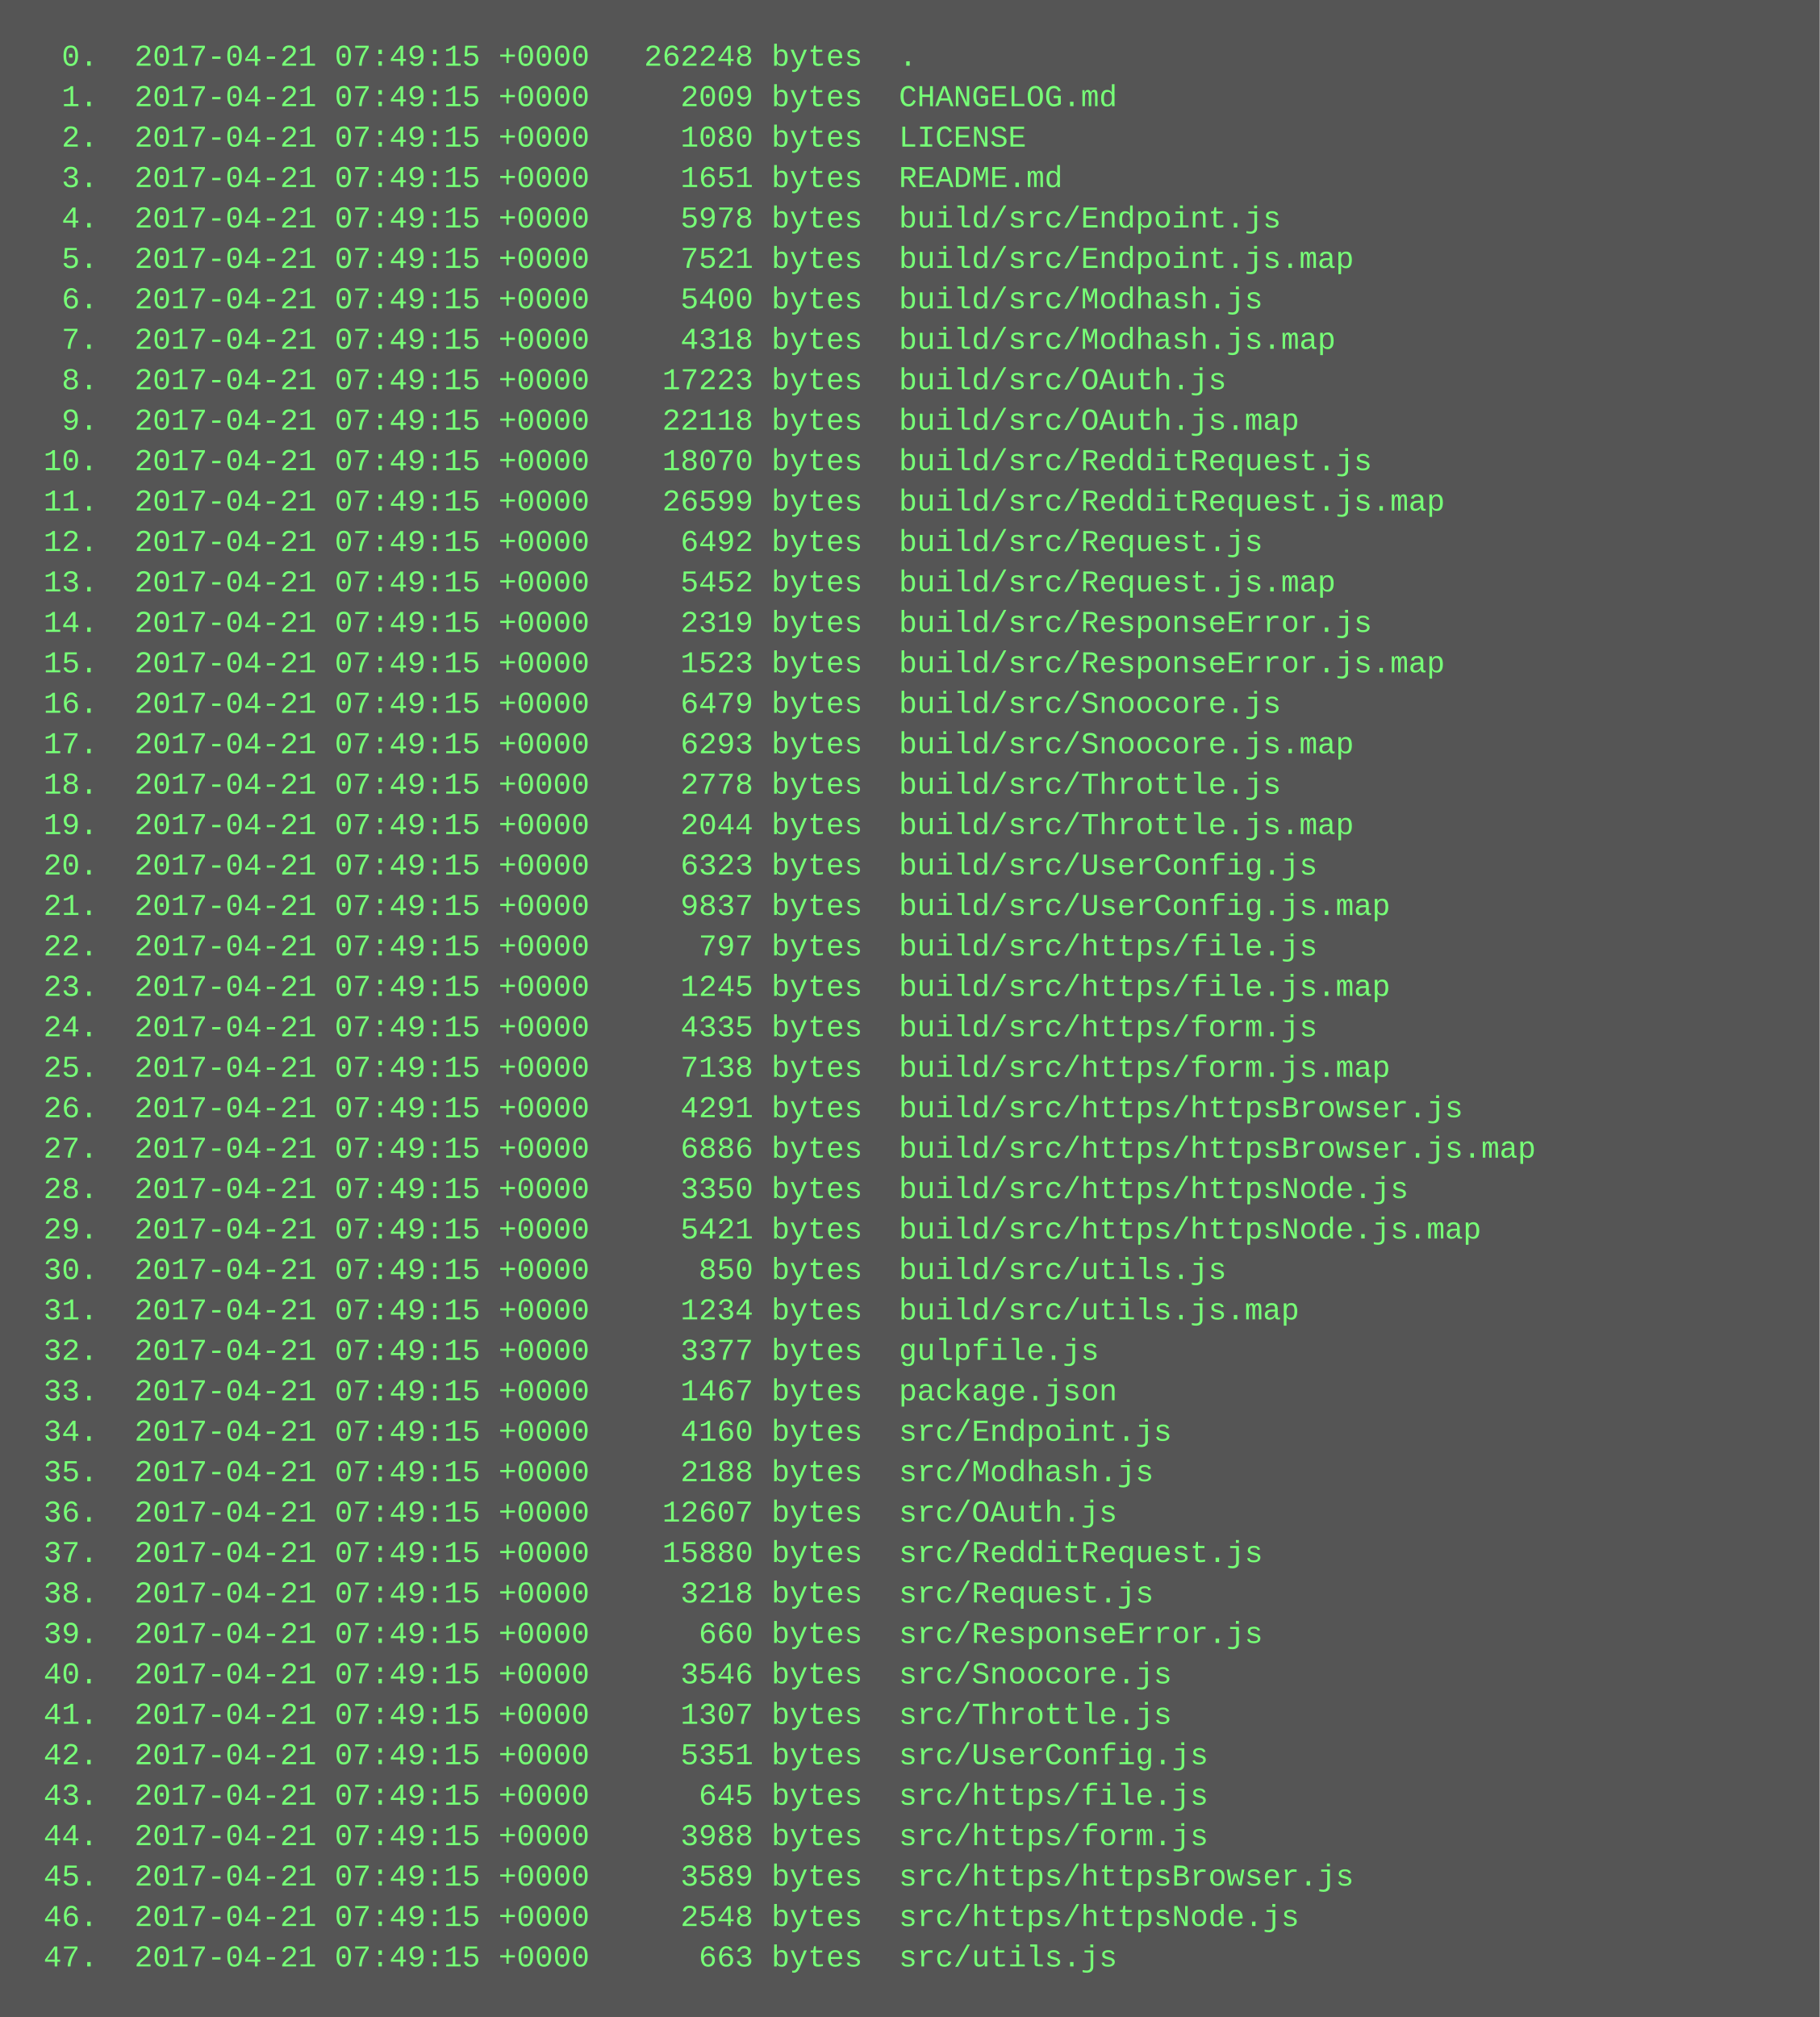
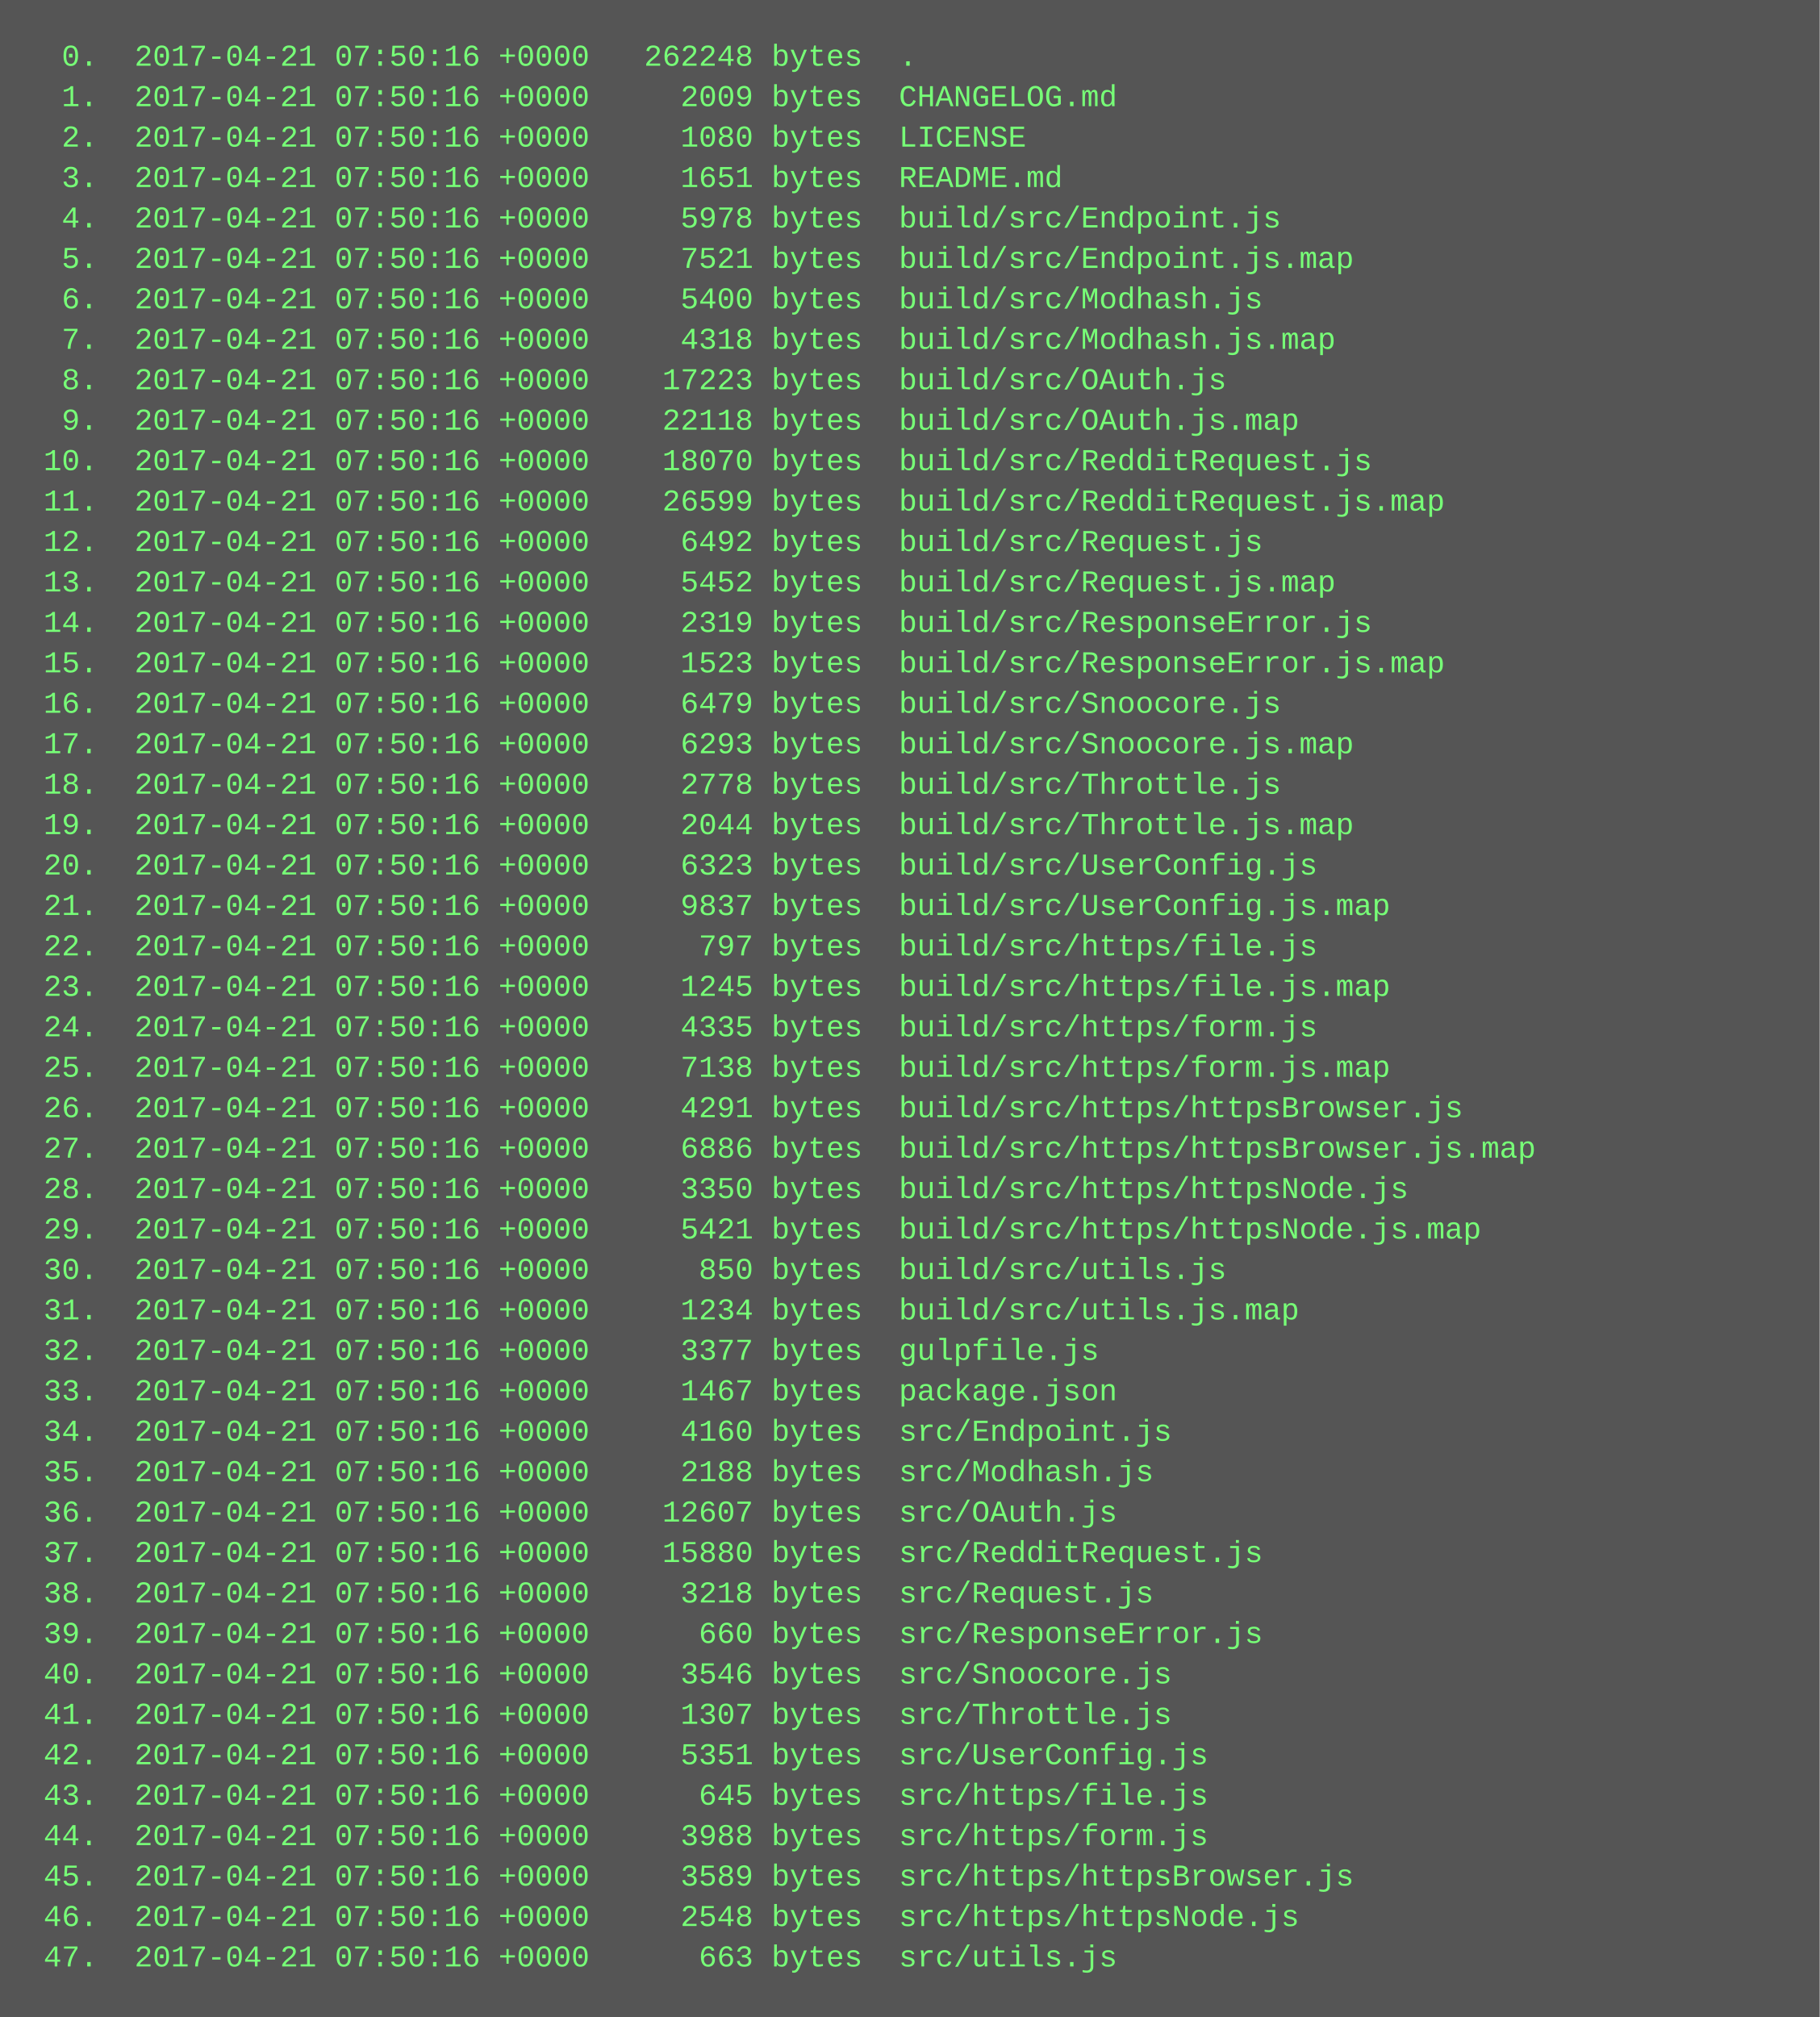
<svg xmlns="http://www.w3.org/2000/svg" height="798" width="720">
  <rect height="798" fill="#555" width="720" />
  <text fill="#7f7" font-family="Courier New" font-size="12" xml:space="preserve">
-     <tspan x="10" y="26">  0.  2017-04-21 07:49:15 +0000   262248 bytes  .</tspan>
-     <tspan x="10" y="42">  1.  2017-04-21 07:49:15 +0000     2009 bytes  CHANGELOG.md</tspan>
-     <tspan x="10" y="58">  2.  2017-04-21 07:49:15 +0000     1080 bytes  LICENSE</tspan>
-     <tspan x="10" y="74">  3.  2017-04-21 07:49:15 +0000     1651 bytes  README.md</tspan>
-     <tspan x="10" y="90">  4.  2017-04-21 07:49:15 +0000     5978 bytes  build/src/Endpoint.js</tspan>
-     <tspan x="10" y="106">  5.  2017-04-21 07:49:15 +0000     7521 bytes  build/src/Endpoint.js.map</tspan>
-     <tspan x="10" y="122">  6.  2017-04-21 07:49:15 +0000     5400 bytes  build/src/Modhash.js</tspan>
-     <tspan x="10" y="138">  7.  2017-04-21 07:49:15 +0000     4318 bytes  build/src/Modhash.js.map</tspan>
-     <tspan x="10" y="154">  8.  2017-04-21 07:49:15 +0000    17223 bytes  build/src/OAuth.js</tspan>
-     <tspan x="10" y="170">  9.  2017-04-21 07:49:15 +0000    22118 bytes  build/src/OAuth.js.map</tspan>
-     <tspan x="10" y="186"> 10.  2017-04-21 07:49:15 +0000    18070 bytes  build/src/RedditRequest.js</tspan>
-     <tspan x="10" y="202"> 11.  2017-04-21 07:49:15 +0000    26599 bytes  build/src/RedditRequest.js.map</tspan>
-     <tspan x="10" y="218"> 12.  2017-04-21 07:49:15 +0000     6492 bytes  build/src/Request.js</tspan>
-     <tspan x="10" y="234"> 13.  2017-04-21 07:49:15 +0000     5452 bytes  build/src/Request.js.map</tspan>
-     <tspan x="10" y="250"> 14.  2017-04-21 07:49:15 +0000     2319 bytes  build/src/ResponseError.js</tspan>
-     <tspan x="10" y="266"> 15.  2017-04-21 07:49:15 +0000     1523 bytes  build/src/ResponseError.js.map</tspan>
-     <tspan x="10" y="282"> 16.  2017-04-21 07:49:15 +0000     6479 bytes  build/src/Snoocore.js</tspan>
-     <tspan x="10" y="298"> 17.  2017-04-21 07:49:15 +0000     6293 bytes  build/src/Snoocore.js.map</tspan>
-     <tspan x="10" y="314"> 18.  2017-04-21 07:49:15 +0000     2778 bytes  build/src/Throttle.js</tspan>
-     <tspan x="10" y="330"> 19.  2017-04-21 07:49:15 +0000     2044 bytes  build/src/Throttle.js.map</tspan>
-     <tspan x="10" y="346"> 20.  2017-04-21 07:49:15 +0000     6323 bytes  build/src/UserConfig.js</tspan>
-     <tspan x="10" y="362"> 21.  2017-04-21 07:49:15 +0000     9837 bytes  build/src/UserConfig.js.map</tspan>
-     <tspan x="10" y="378"> 22.  2017-04-21 07:49:15 +0000      797 bytes  build/src/https/file.js</tspan>
-     <tspan x="10" y="394"> 23.  2017-04-21 07:49:15 +0000     1245 bytes  build/src/https/file.js.map</tspan>
-     <tspan x="10" y="410"> 24.  2017-04-21 07:49:15 +0000     4335 bytes  build/src/https/form.js</tspan>
-     <tspan x="10" y="426"> 25.  2017-04-21 07:49:15 +0000     7138 bytes  build/src/https/form.js.map</tspan>
-     <tspan x="10" y="442"> 26.  2017-04-21 07:49:15 +0000     4291 bytes  build/src/https/httpsBrowser.js</tspan>
-     <tspan x="10" y="458"> 27.  2017-04-21 07:49:15 +0000     6886 bytes  build/src/https/httpsBrowser.js.map</tspan>
-     <tspan x="10" y="474"> 28.  2017-04-21 07:49:15 +0000     3350 bytes  build/src/https/httpsNode.js</tspan>
-     <tspan x="10" y="490"> 29.  2017-04-21 07:49:15 +0000     5421 bytes  build/src/https/httpsNode.js.map</tspan>
-     <tspan x="10" y="506"> 30.  2017-04-21 07:49:15 +0000      850 bytes  build/src/utils.js</tspan>
-     <tspan x="10" y="522"> 31.  2017-04-21 07:49:15 +0000     1234 bytes  build/src/utils.js.map</tspan>
-     <tspan x="10" y="538"> 32.  2017-04-21 07:49:15 +0000     3377 bytes  gulpfile.js</tspan>
-     <tspan x="10" y="554"> 33.  2017-04-21 07:49:15 +0000     1467 bytes  package.json</tspan>
-     <tspan x="10" y="570"> 34.  2017-04-21 07:49:15 +0000     4160 bytes  src/Endpoint.js</tspan>
-     <tspan x="10" y="586"> 35.  2017-04-21 07:49:15 +0000     2188 bytes  src/Modhash.js</tspan>
-     <tspan x="10" y="602"> 36.  2017-04-21 07:49:15 +0000    12607 bytes  src/OAuth.js</tspan>
-     <tspan x="10" y="618"> 37.  2017-04-21 07:49:15 +0000    15880 bytes  src/RedditRequest.js</tspan>
-     <tspan x="10" y="634"> 38.  2017-04-21 07:49:15 +0000     3218 bytes  src/Request.js</tspan>
-     <tspan x="10" y="650"> 39.  2017-04-21 07:49:15 +0000      660 bytes  src/ResponseError.js</tspan>
-     <tspan x="10" y="666"> 40.  2017-04-21 07:49:15 +0000     3546 bytes  src/Snoocore.js</tspan>
-     <tspan x="10" y="682"> 41.  2017-04-21 07:49:15 +0000     1307 bytes  src/Throttle.js</tspan>
-     <tspan x="10" y="698"> 42.  2017-04-21 07:49:15 +0000     5351 bytes  src/UserConfig.js</tspan>
-     <tspan x="10" y="714"> 43.  2017-04-21 07:49:15 +0000      645 bytes  src/https/file.js</tspan>
-     <tspan x="10" y="730"> 44.  2017-04-21 07:49:15 +0000     3988 bytes  src/https/form.js</tspan>
-     <tspan x="10" y="746"> 45.  2017-04-21 07:49:15 +0000     3589 bytes  src/https/httpsBrowser.js</tspan>
-     <tspan x="10" y="762"> 46.  2017-04-21 07:49:15 +0000     2548 bytes  src/https/httpsNode.js</tspan>
-     <tspan x="10" y="778"> 47.  2017-04-21 07:49:15 +0000      663 bytes  src/utils.js</tspan>
+     <tspan x="10" y="26">  0.  2017-04-21 07:50:16 +0000   262248 bytes  .</tspan>
+     <tspan x="10" y="42">  1.  2017-04-21 07:50:16 +0000     2009 bytes  CHANGELOG.md</tspan>
+     <tspan x="10" y="58">  2.  2017-04-21 07:50:16 +0000     1080 bytes  LICENSE</tspan>
+     <tspan x="10" y="74">  3.  2017-04-21 07:50:16 +0000     1651 bytes  README.md</tspan>
+     <tspan x="10" y="90">  4.  2017-04-21 07:50:16 +0000     5978 bytes  build/src/Endpoint.js</tspan>
+     <tspan x="10" y="106">  5.  2017-04-21 07:50:16 +0000     7521 bytes  build/src/Endpoint.js.map</tspan>
+     <tspan x="10" y="122">  6.  2017-04-21 07:50:16 +0000     5400 bytes  build/src/Modhash.js</tspan>
+     <tspan x="10" y="138">  7.  2017-04-21 07:50:16 +0000     4318 bytes  build/src/Modhash.js.map</tspan>
+     <tspan x="10" y="154">  8.  2017-04-21 07:50:16 +0000    17223 bytes  build/src/OAuth.js</tspan>
+     <tspan x="10" y="170">  9.  2017-04-21 07:50:16 +0000    22118 bytes  build/src/OAuth.js.map</tspan>
+     <tspan x="10" y="186"> 10.  2017-04-21 07:50:16 +0000    18070 bytes  build/src/RedditRequest.js</tspan>
+     <tspan x="10" y="202"> 11.  2017-04-21 07:50:16 +0000    26599 bytes  build/src/RedditRequest.js.map</tspan>
+     <tspan x="10" y="218"> 12.  2017-04-21 07:50:16 +0000     6492 bytes  build/src/Request.js</tspan>
+     <tspan x="10" y="234"> 13.  2017-04-21 07:50:16 +0000     5452 bytes  build/src/Request.js.map</tspan>
+     <tspan x="10" y="250"> 14.  2017-04-21 07:50:16 +0000     2319 bytes  build/src/ResponseError.js</tspan>
+     <tspan x="10" y="266"> 15.  2017-04-21 07:50:16 +0000     1523 bytes  build/src/ResponseError.js.map</tspan>
+     <tspan x="10" y="282"> 16.  2017-04-21 07:50:16 +0000     6479 bytes  build/src/Snoocore.js</tspan>
+     <tspan x="10" y="298"> 17.  2017-04-21 07:50:16 +0000     6293 bytes  build/src/Snoocore.js.map</tspan>
+     <tspan x="10" y="314"> 18.  2017-04-21 07:50:16 +0000     2778 bytes  build/src/Throttle.js</tspan>
+     <tspan x="10" y="330"> 19.  2017-04-21 07:50:16 +0000     2044 bytes  build/src/Throttle.js.map</tspan>
+     <tspan x="10" y="346"> 20.  2017-04-21 07:50:16 +0000     6323 bytes  build/src/UserConfig.js</tspan>
+     <tspan x="10" y="362"> 21.  2017-04-21 07:50:16 +0000     9837 bytes  build/src/UserConfig.js.map</tspan>
+     <tspan x="10" y="378"> 22.  2017-04-21 07:50:16 +0000      797 bytes  build/src/https/file.js</tspan>
+     <tspan x="10" y="394"> 23.  2017-04-21 07:50:16 +0000     1245 bytes  build/src/https/file.js.map</tspan>
+     <tspan x="10" y="410"> 24.  2017-04-21 07:50:16 +0000     4335 bytes  build/src/https/form.js</tspan>
+     <tspan x="10" y="426"> 25.  2017-04-21 07:50:16 +0000     7138 bytes  build/src/https/form.js.map</tspan>
+     <tspan x="10" y="442"> 26.  2017-04-21 07:50:16 +0000     4291 bytes  build/src/https/httpsBrowser.js</tspan>
+     <tspan x="10" y="458"> 27.  2017-04-21 07:50:16 +0000     6886 bytes  build/src/https/httpsBrowser.js.map</tspan>
+     <tspan x="10" y="474"> 28.  2017-04-21 07:50:16 +0000     3350 bytes  build/src/https/httpsNode.js</tspan>
+     <tspan x="10" y="490"> 29.  2017-04-21 07:50:16 +0000     5421 bytes  build/src/https/httpsNode.js.map</tspan>
+     <tspan x="10" y="506"> 30.  2017-04-21 07:50:16 +0000      850 bytes  build/src/utils.js</tspan>
+     <tspan x="10" y="522"> 31.  2017-04-21 07:50:16 +0000     1234 bytes  build/src/utils.js.map</tspan>
+     <tspan x="10" y="538"> 32.  2017-04-21 07:50:16 +0000     3377 bytes  gulpfile.js</tspan>
+     <tspan x="10" y="554"> 33.  2017-04-21 07:50:16 +0000     1467 bytes  package.json</tspan>
+     <tspan x="10" y="570"> 34.  2017-04-21 07:50:16 +0000     4160 bytes  src/Endpoint.js</tspan>
+     <tspan x="10" y="586"> 35.  2017-04-21 07:50:16 +0000     2188 bytes  src/Modhash.js</tspan>
+     <tspan x="10" y="602"> 36.  2017-04-21 07:50:16 +0000    12607 bytes  src/OAuth.js</tspan>
+     <tspan x="10" y="618"> 37.  2017-04-21 07:50:16 +0000    15880 bytes  src/RedditRequest.js</tspan>
+     <tspan x="10" y="634"> 38.  2017-04-21 07:50:16 +0000     3218 bytes  src/Request.js</tspan>
+     <tspan x="10" y="650"> 39.  2017-04-21 07:50:16 +0000      660 bytes  src/ResponseError.js</tspan>
+     <tspan x="10" y="666"> 40.  2017-04-21 07:50:16 +0000     3546 bytes  src/Snoocore.js</tspan>
+     <tspan x="10" y="682"> 41.  2017-04-21 07:50:16 +0000     1307 bytes  src/Throttle.js</tspan>
+     <tspan x="10" y="698"> 42.  2017-04-21 07:50:16 +0000     5351 bytes  src/UserConfig.js</tspan>
+     <tspan x="10" y="714"> 43.  2017-04-21 07:50:16 +0000      645 bytes  src/https/file.js</tspan>
+     <tspan x="10" y="730"> 44.  2017-04-21 07:50:16 +0000     3988 bytes  src/https/form.js</tspan>
+     <tspan x="10" y="746"> 45.  2017-04-21 07:50:16 +0000     3589 bytes  src/https/httpsBrowser.js</tspan>
+     <tspan x="10" y="762"> 46.  2017-04-21 07:50:16 +0000     2548 bytes  src/https/httpsNode.js</tspan>
+     <tspan x="10" y="778"> 47.  2017-04-21 07:50:16 +0000      663 bytes  src/utils.js</tspan>
  </text>
</svg>
